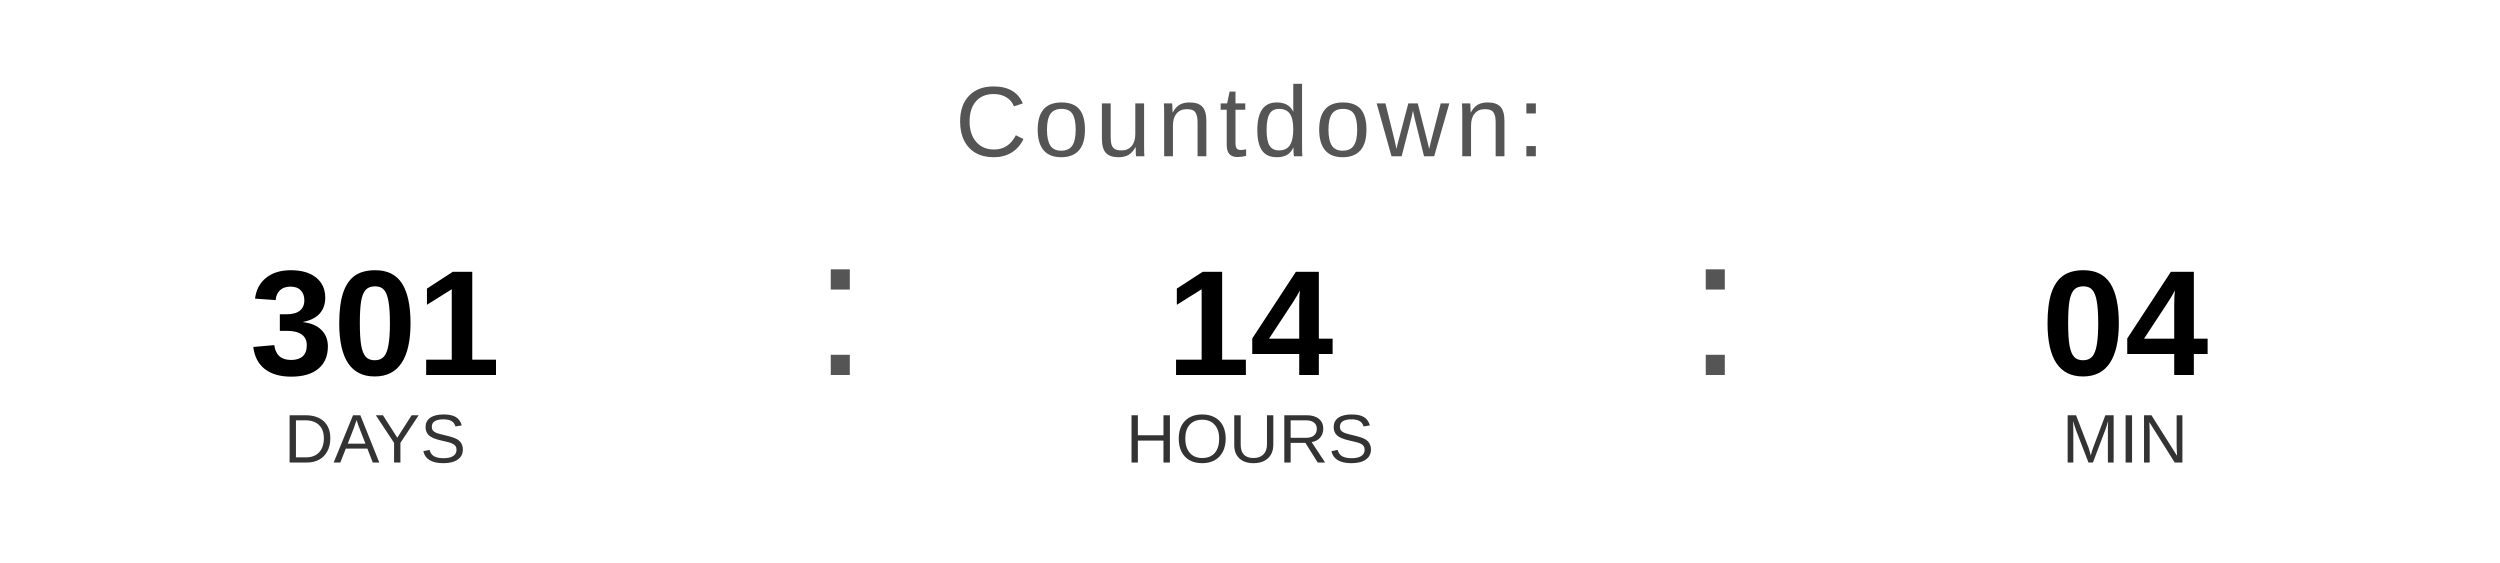
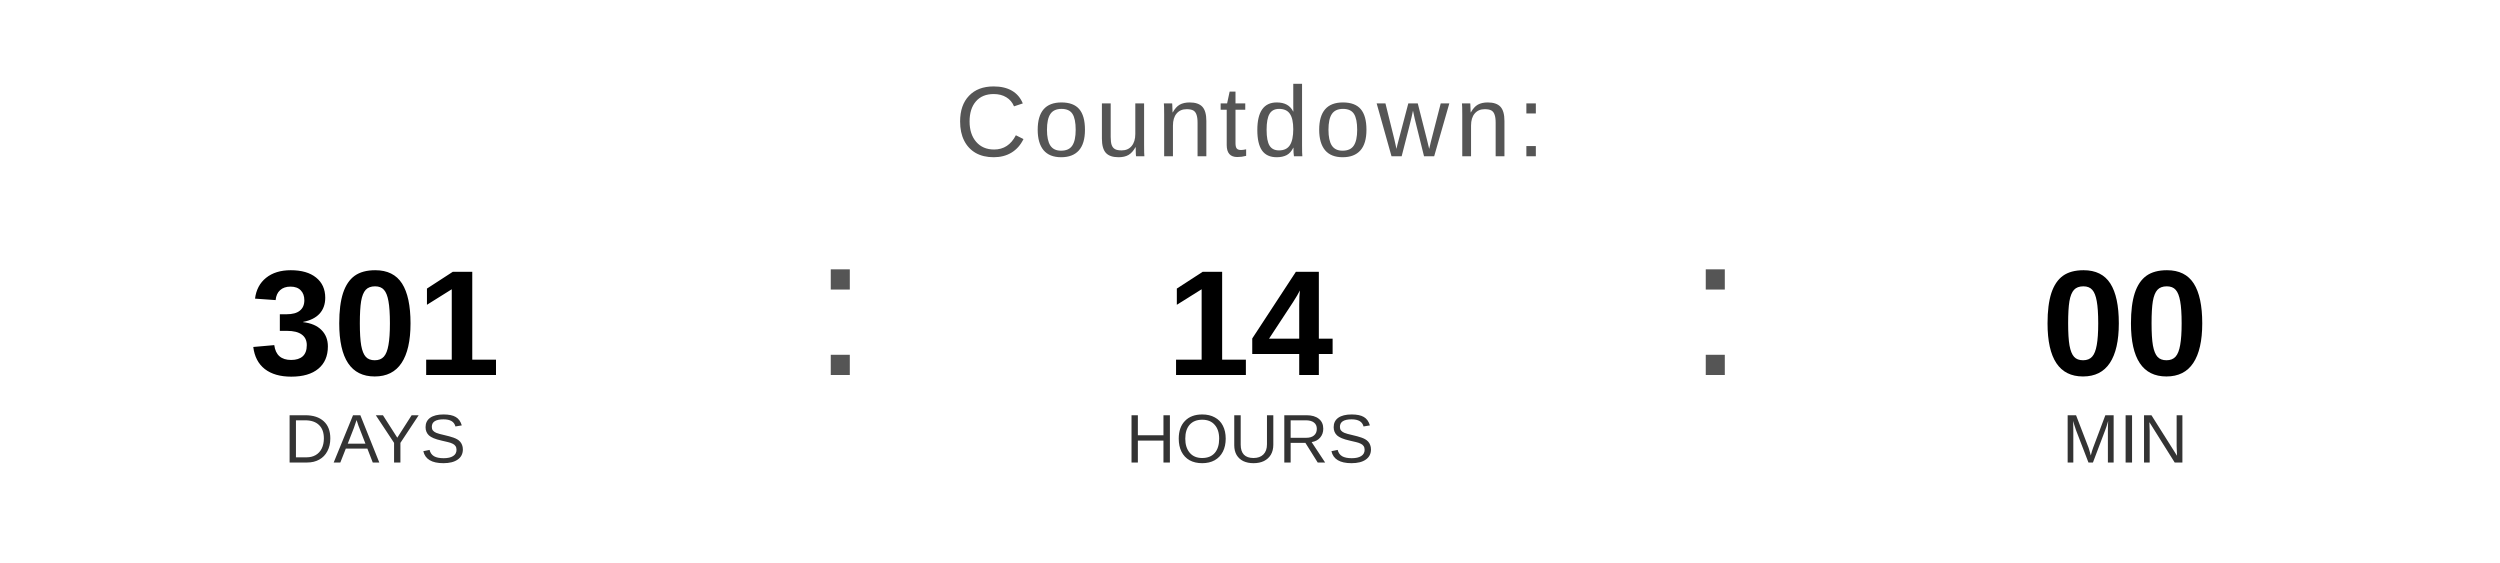
<svg xmlns="http://www.w3.org/2000/svg" width="400" height="90" viewBox="0 0 400 90">
  <text x="200" y="25" font-family="Arial, Helvetica, sans-serif" font-size="16" fill="#555555" text-anchor="middle" letter-spacing="1">
    Countdown:
  </text>
  <text x="60" y="60" font-family="Arial, Helvetica, sans-serif" font-size="24" font-weight="bold" fill="#000000" text-anchor="middle">301</text>
  <text x="60" y="74" font-family="Arial, Helvetica, sans-serif" font-size="11" fill="#333333" text-anchor="middle">DAYS</text>
  <text x="130" y="60" font-family="Arial, sans-serif" font-size="32" fill="#555555">:</text>
  <text x="200" y="60" font-family="Arial, Helvetica, sans-serif" font-size="24" font-weight="bold" fill="#000000" text-anchor="middle">14</text>
  <text x="200" y="74" font-family="Arial, Helvetica, sans-serif" font-size="11" fill="#333333" text-anchor="middle">HOURS</text>
  <text x="270" y="60" font-family="Arial, sans-serif" font-size="32" fill="#555555">:</text>
-   <text x="340" y="60" font-family="Arial, Helvetica, sans-serif" font-size="24" font-weight="bold" fill="#000000" text-anchor="middle">04</text>
+   <text x="340" y="60" font-family="Arial, Helvetica, sans-serif" font-size="24" font-weight="bold" fill="#000000" text-anchor="middle">00</text>
  <text x="340" y="74" font-family="Arial, Helvetica, sans-serif" font-size="11" fill="#333333" text-anchor="middle">MIN</text>
</svg>
